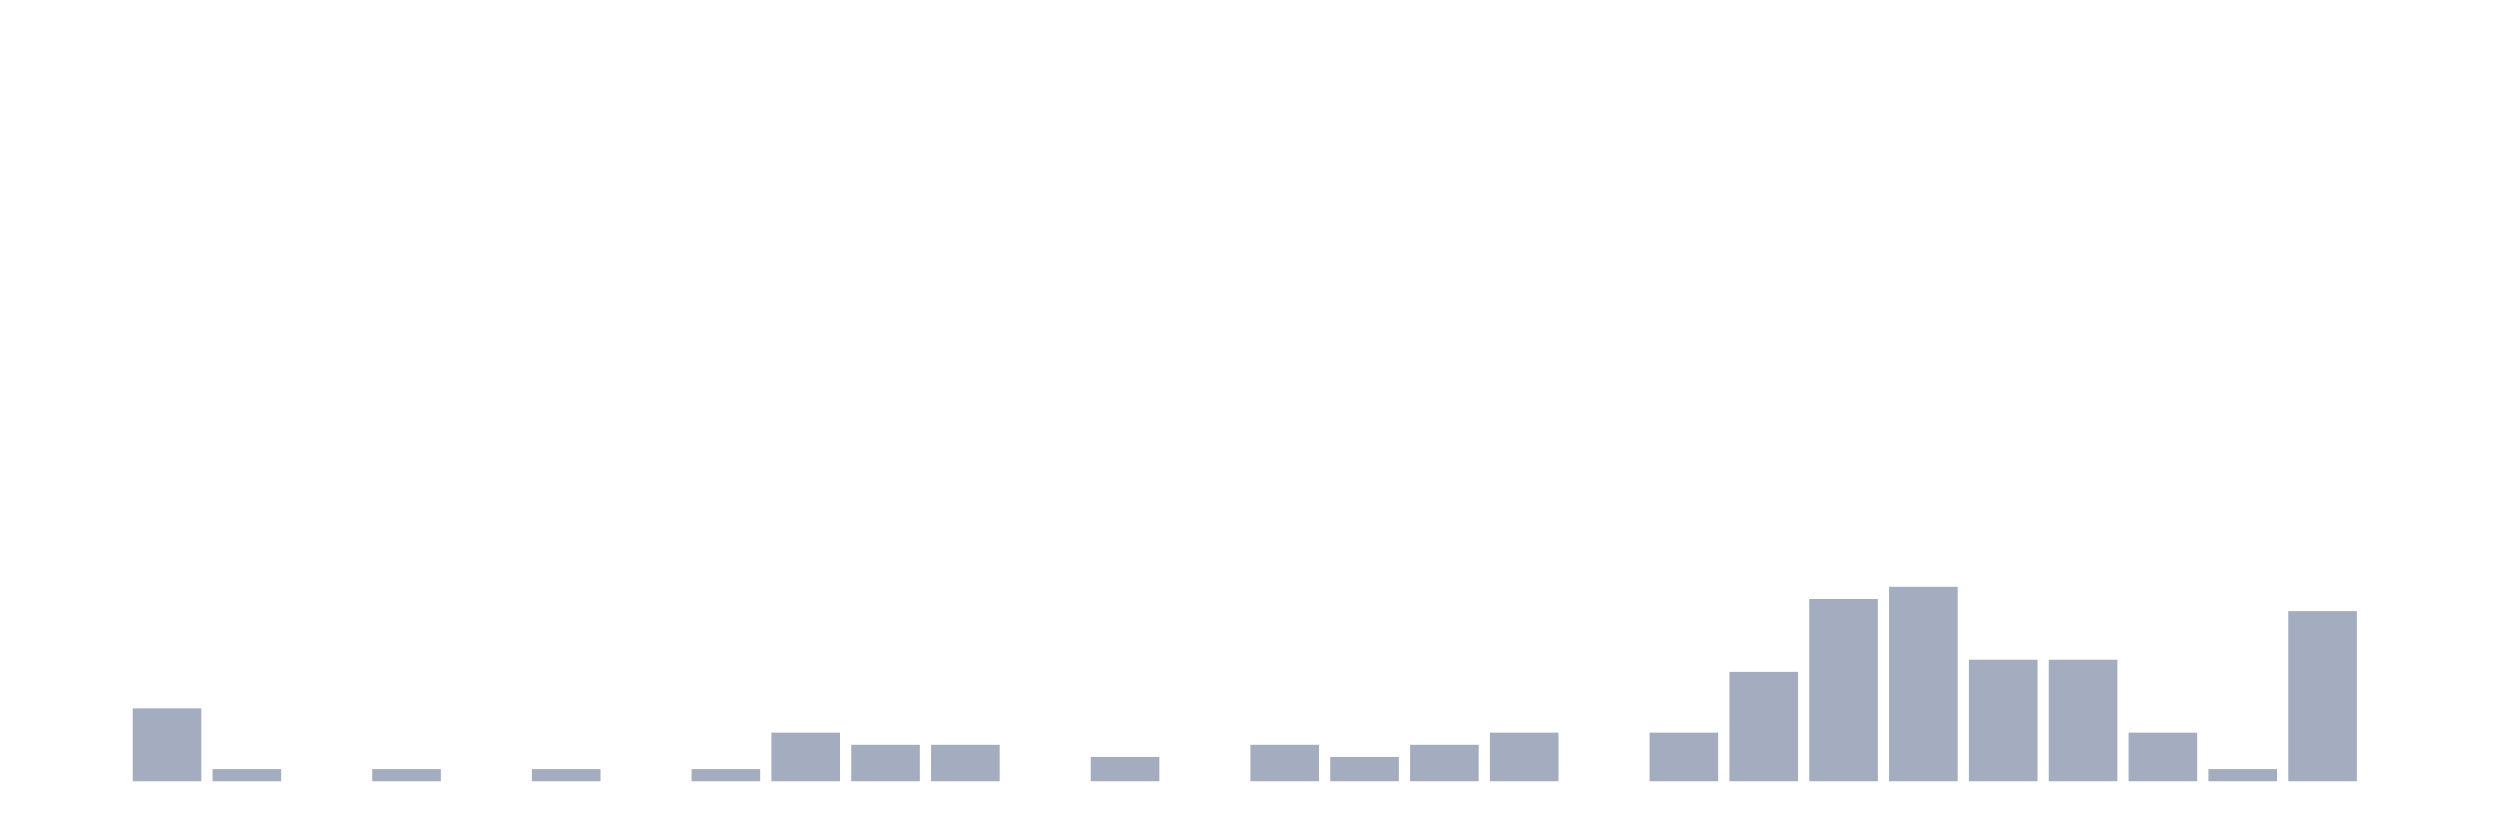
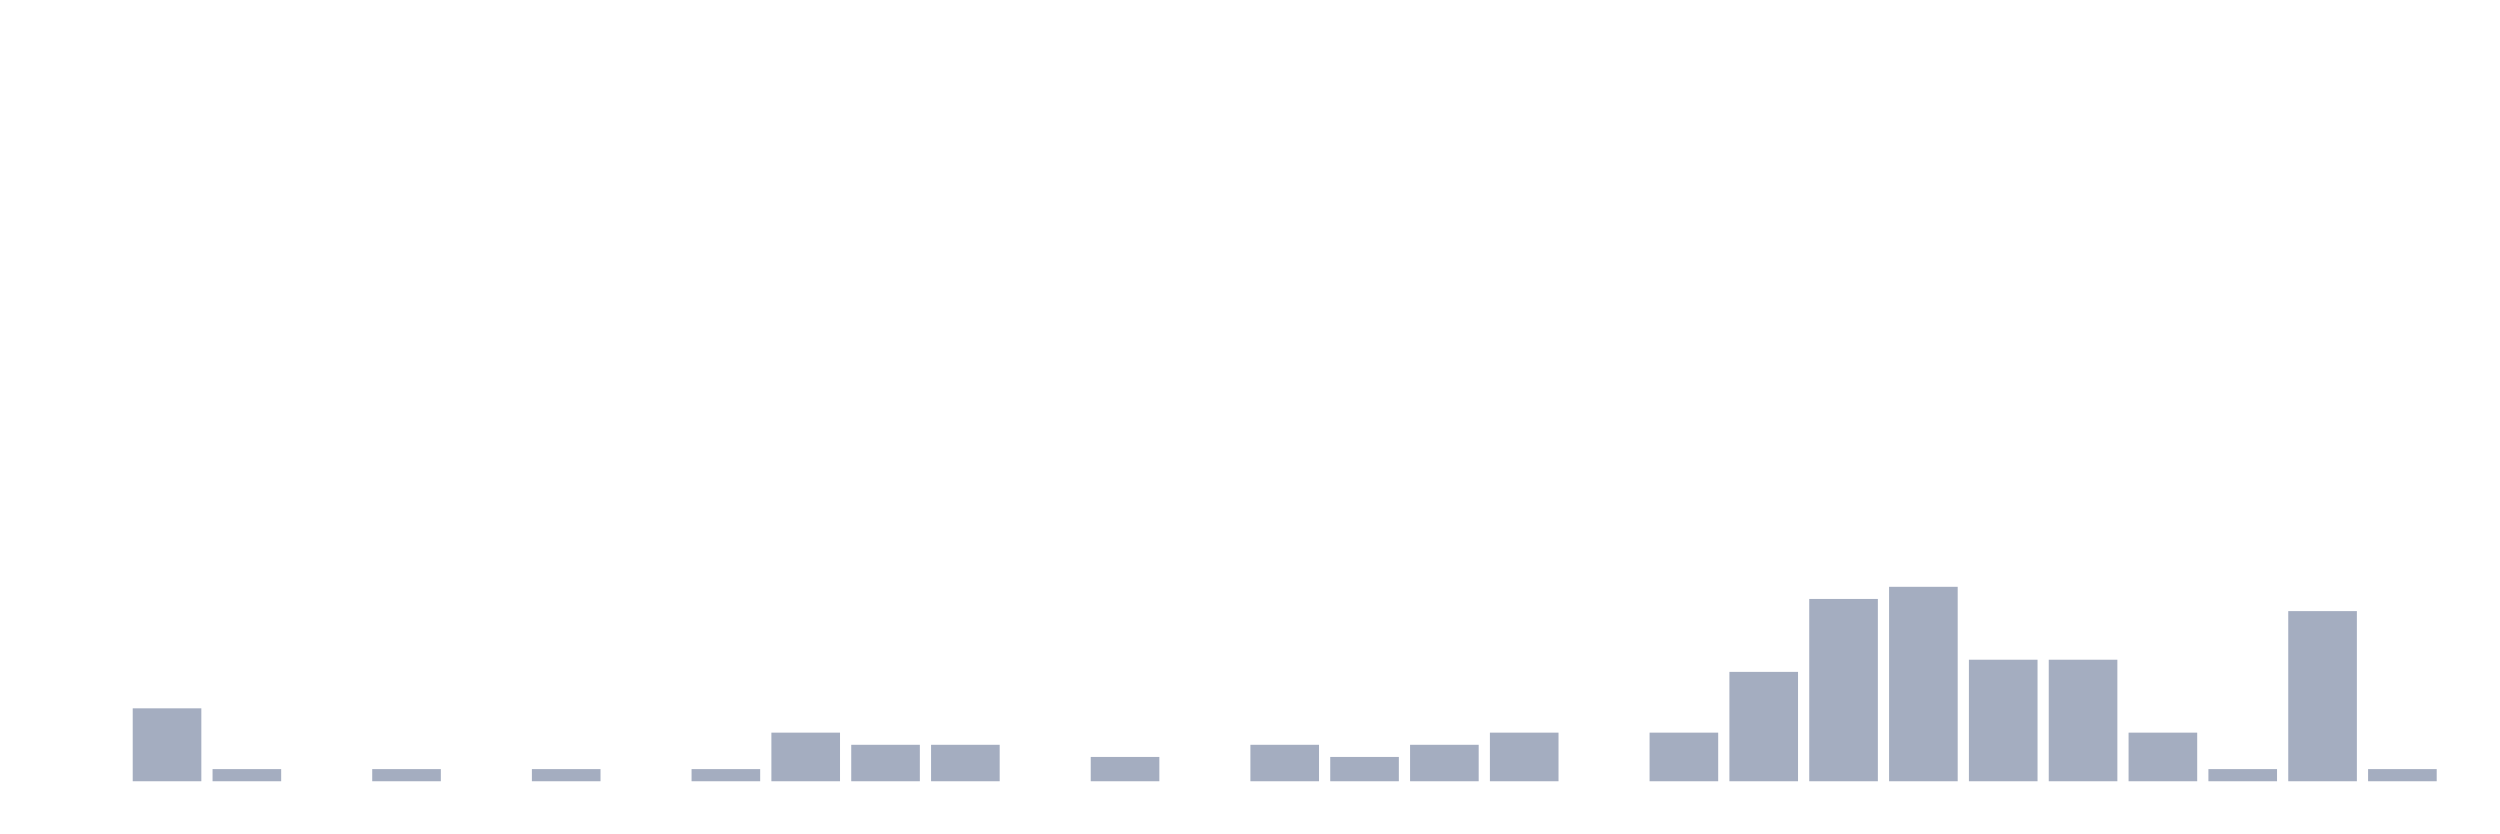
<svg xmlns="http://www.w3.org/2000/svg" viewBox="0 0 480 160">
  <g transform="translate(10,10)">
    <rect class="bar" x="0.153" width="13.175" y="140" height="0" fill="rgb(164,173,192)" />
    <rect class="bar" x="15.482" width="13.175" y="126" height="14" fill="rgb(164,173,192)" />
    <rect class="bar" x="30.81" width="13.175" y="137.667" height="2.333" fill="rgb(164,173,192)" />
    <rect class="bar" x="46.138" width="13.175" y="140" height="0" fill="rgb(164,173,192)" />
    <rect class="bar" x="61.466" width="13.175" y="137.667" height="2.333" fill="rgb(164,173,192)" />
    <rect class="bar" x="76.794" width="13.175" y="140" height="0" fill="rgb(164,173,192)" />
    <rect class="bar" x="92.123" width="13.175" y="137.667" height="2.333" fill="rgb(164,173,192)" />
    <rect class="bar" x="107.451" width="13.175" y="140" height="0" fill="rgb(164,173,192)" />
    <rect class="bar" x="122.779" width="13.175" y="137.667" height="2.333" fill="rgb(164,173,192)" />
    <rect class="bar" x="138.107" width="13.175" y="130.667" height="9.333" fill="rgb(164,173,192)" />
    <rect class="bar" x="153.436" width="13.175" y="133" height="7" fill="rgb(164,173,192)" />
    <rect class="bar" x="168.764" width="13.175" y="133" height="7" fill="rgb(164,173,192)" />
    <rect class="bar" x="184.092" width="13.175" y="140" height="0" fill="rgb(164,173,192)" />
    <rect class="bar" x="199.42" width="13.175" y="135.333" height="4.667" fill="rgb(164,173,192)" />
    <rect class="bar" x="214.748" width="13.175" y="140" height="0" fill="rgb(164,173,192)" />
    <rect class="bar" x="230.077" width="13.175" y="133" height="7" fill="rgb(164,173,192)" />
    <rect class="bar" x="245.405" width="13.175" y="135.333" height="4.667" fill="rgb(164,173,192)" />
    <rect class="bar" x="260.733" width="13.175" y="133" height="7" fill="rgb(164,173,192)" />
    <rect class="bar" x="276.061" width="13.175" y="130.667" height="9.333" fill="rgb(164,173,192)" />
    <rect class="bar" x="291.39" width="13.175" y="140" height="0" fill="rgb(164,173,192)" />
    <rect class="bar" x="306.718" width="13.175" y="130.667" height="9.333" fill="rgb(164,173,192)" />
    <rect class="bar" x="322.046" width="13.175" y="119" height="21" fill="rgb(164,173,192)" />
    <rect class="bar" x="337.374" width="13.175" y="105" height="35" fill="rgb(164,173,192)" />
    <rect class="bar" x="352.702" width="13.175" y="102.667" height="37.333" fill="rgb(164,173,192)" />
    <rect class="bar" x="368.031" width="13.175" y="116.667" height="23.333" fill="rgb(164,173,192)" />
    <rect class="bar" x="383.359" width="13.175" y="116.667" height="23.333" fill="rgb(164,173,192)" />
    <rect class="bar" x="398.687" width="13.175" y="130.667" height="9.333" fill="rgb(164,173,192)" />
    <rect class="bar" x="414.015" width="13.175" y="137.667" height="2.333" fill="rgb(164,173,192)" />
    <rect class="bar" x="429.344" width="13.175" y="107.333" height="32.667" fill="rgb(164,173,192)" />
-     <rect class="bar" x="444.672" width="13.175" y="140" height="0" fill="rgb(164,173,192)" />
+     <rect class="bar" x="444.672" width="13.175" y="137.667" height="2.333" fill="rgb(164,173,192)" />
  </g>
</svg>
